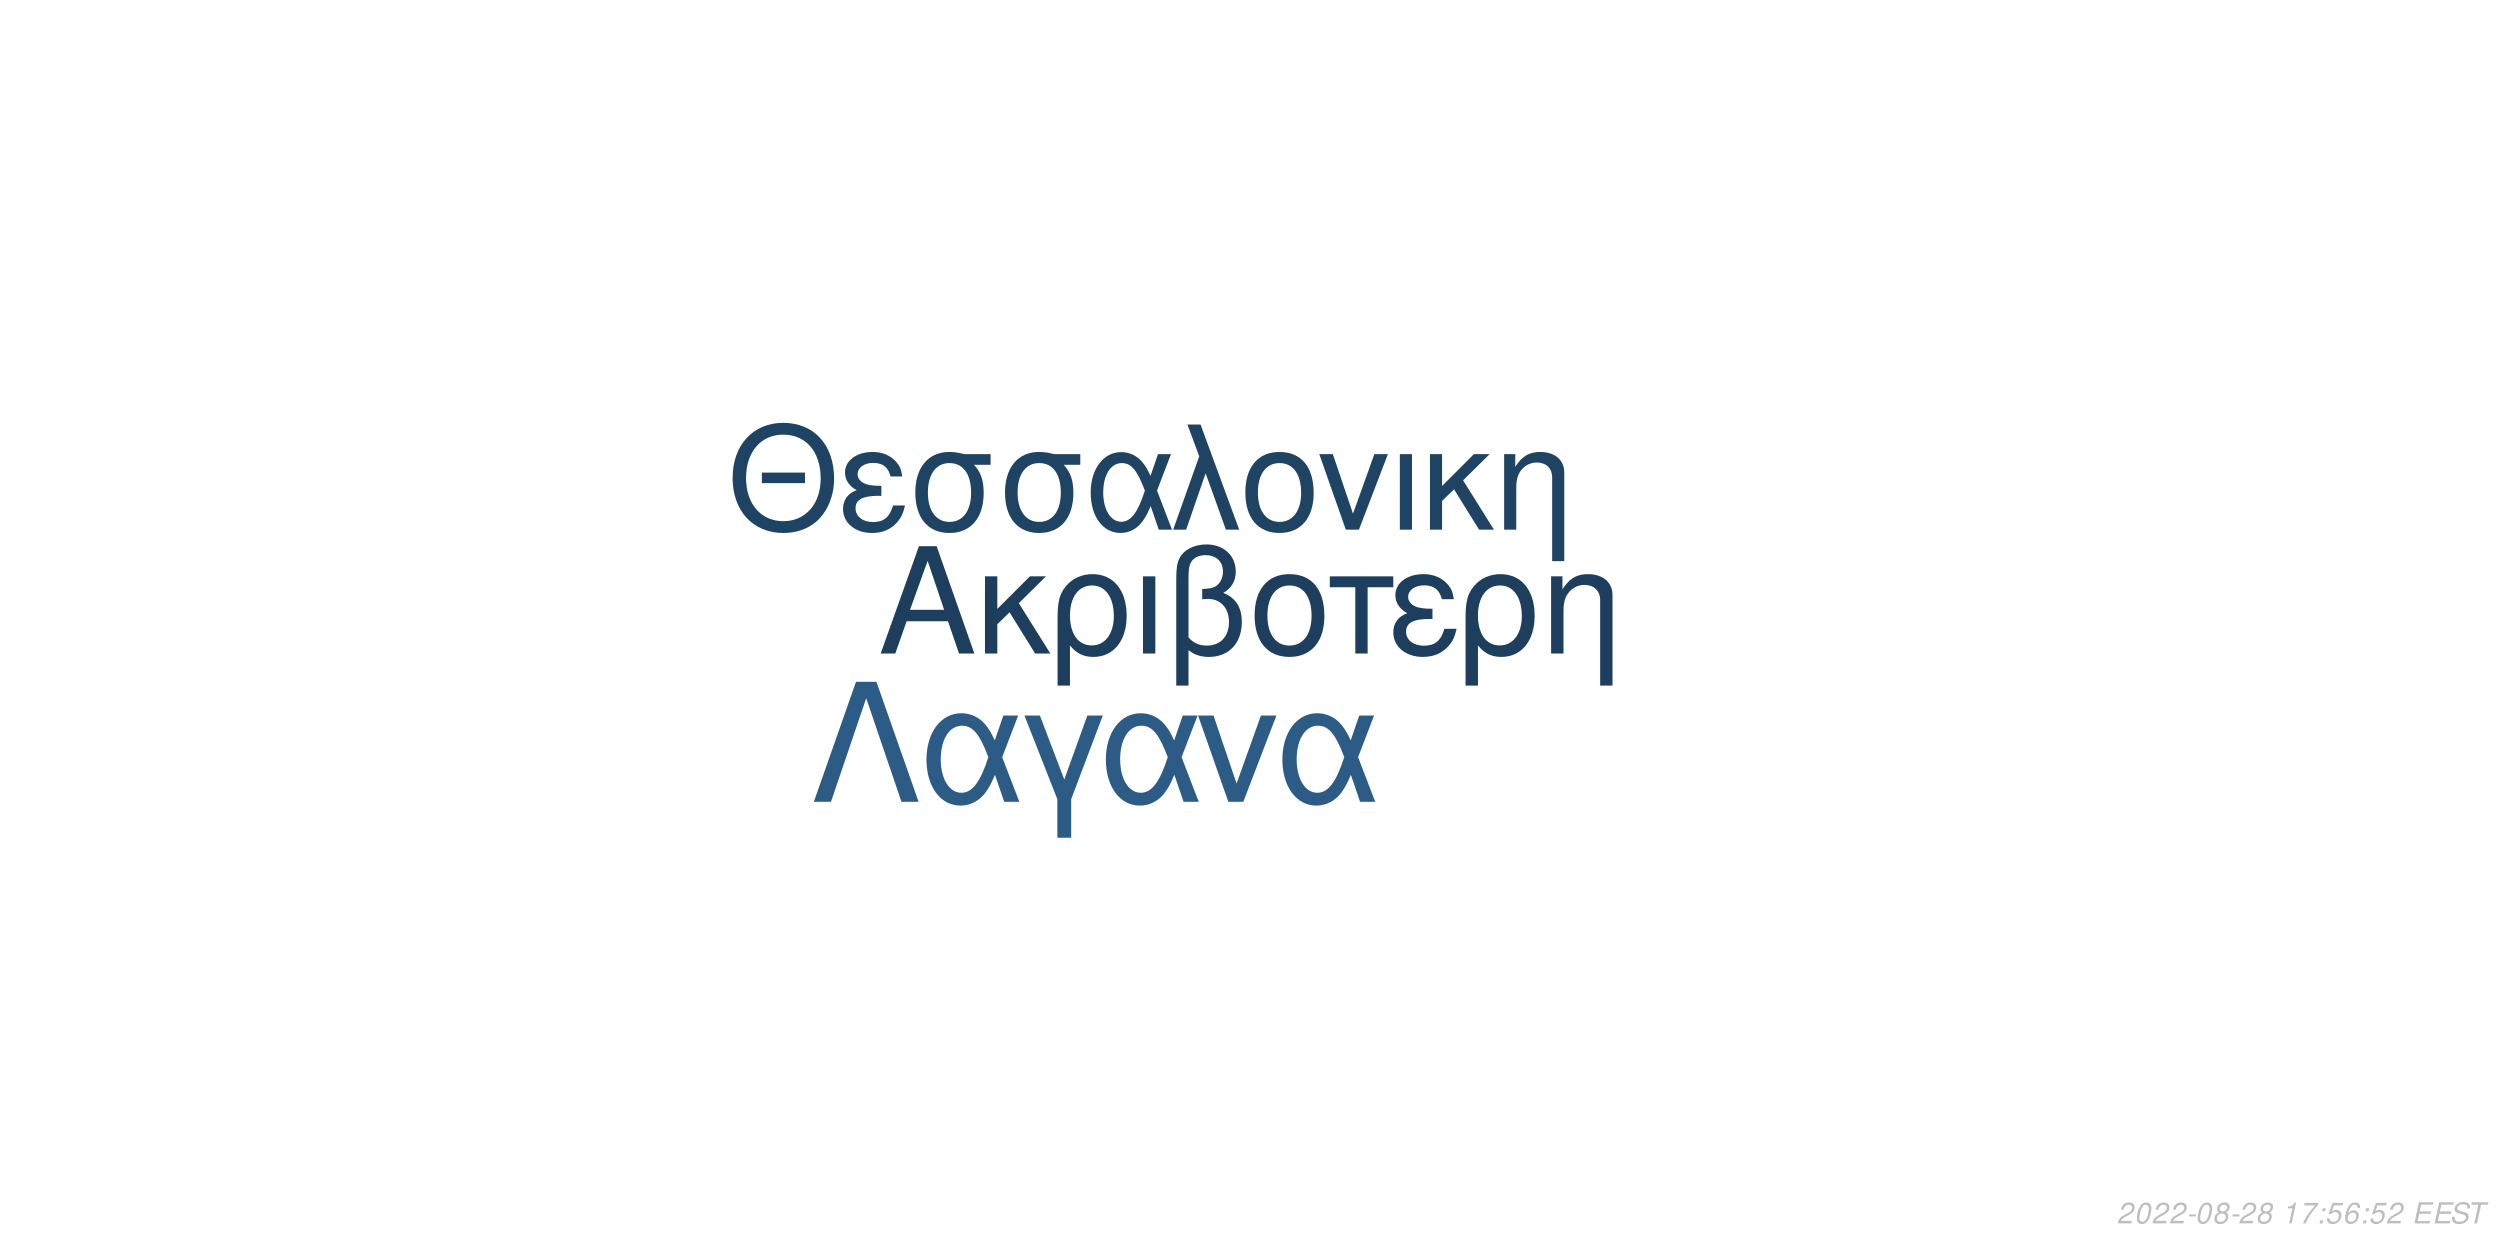
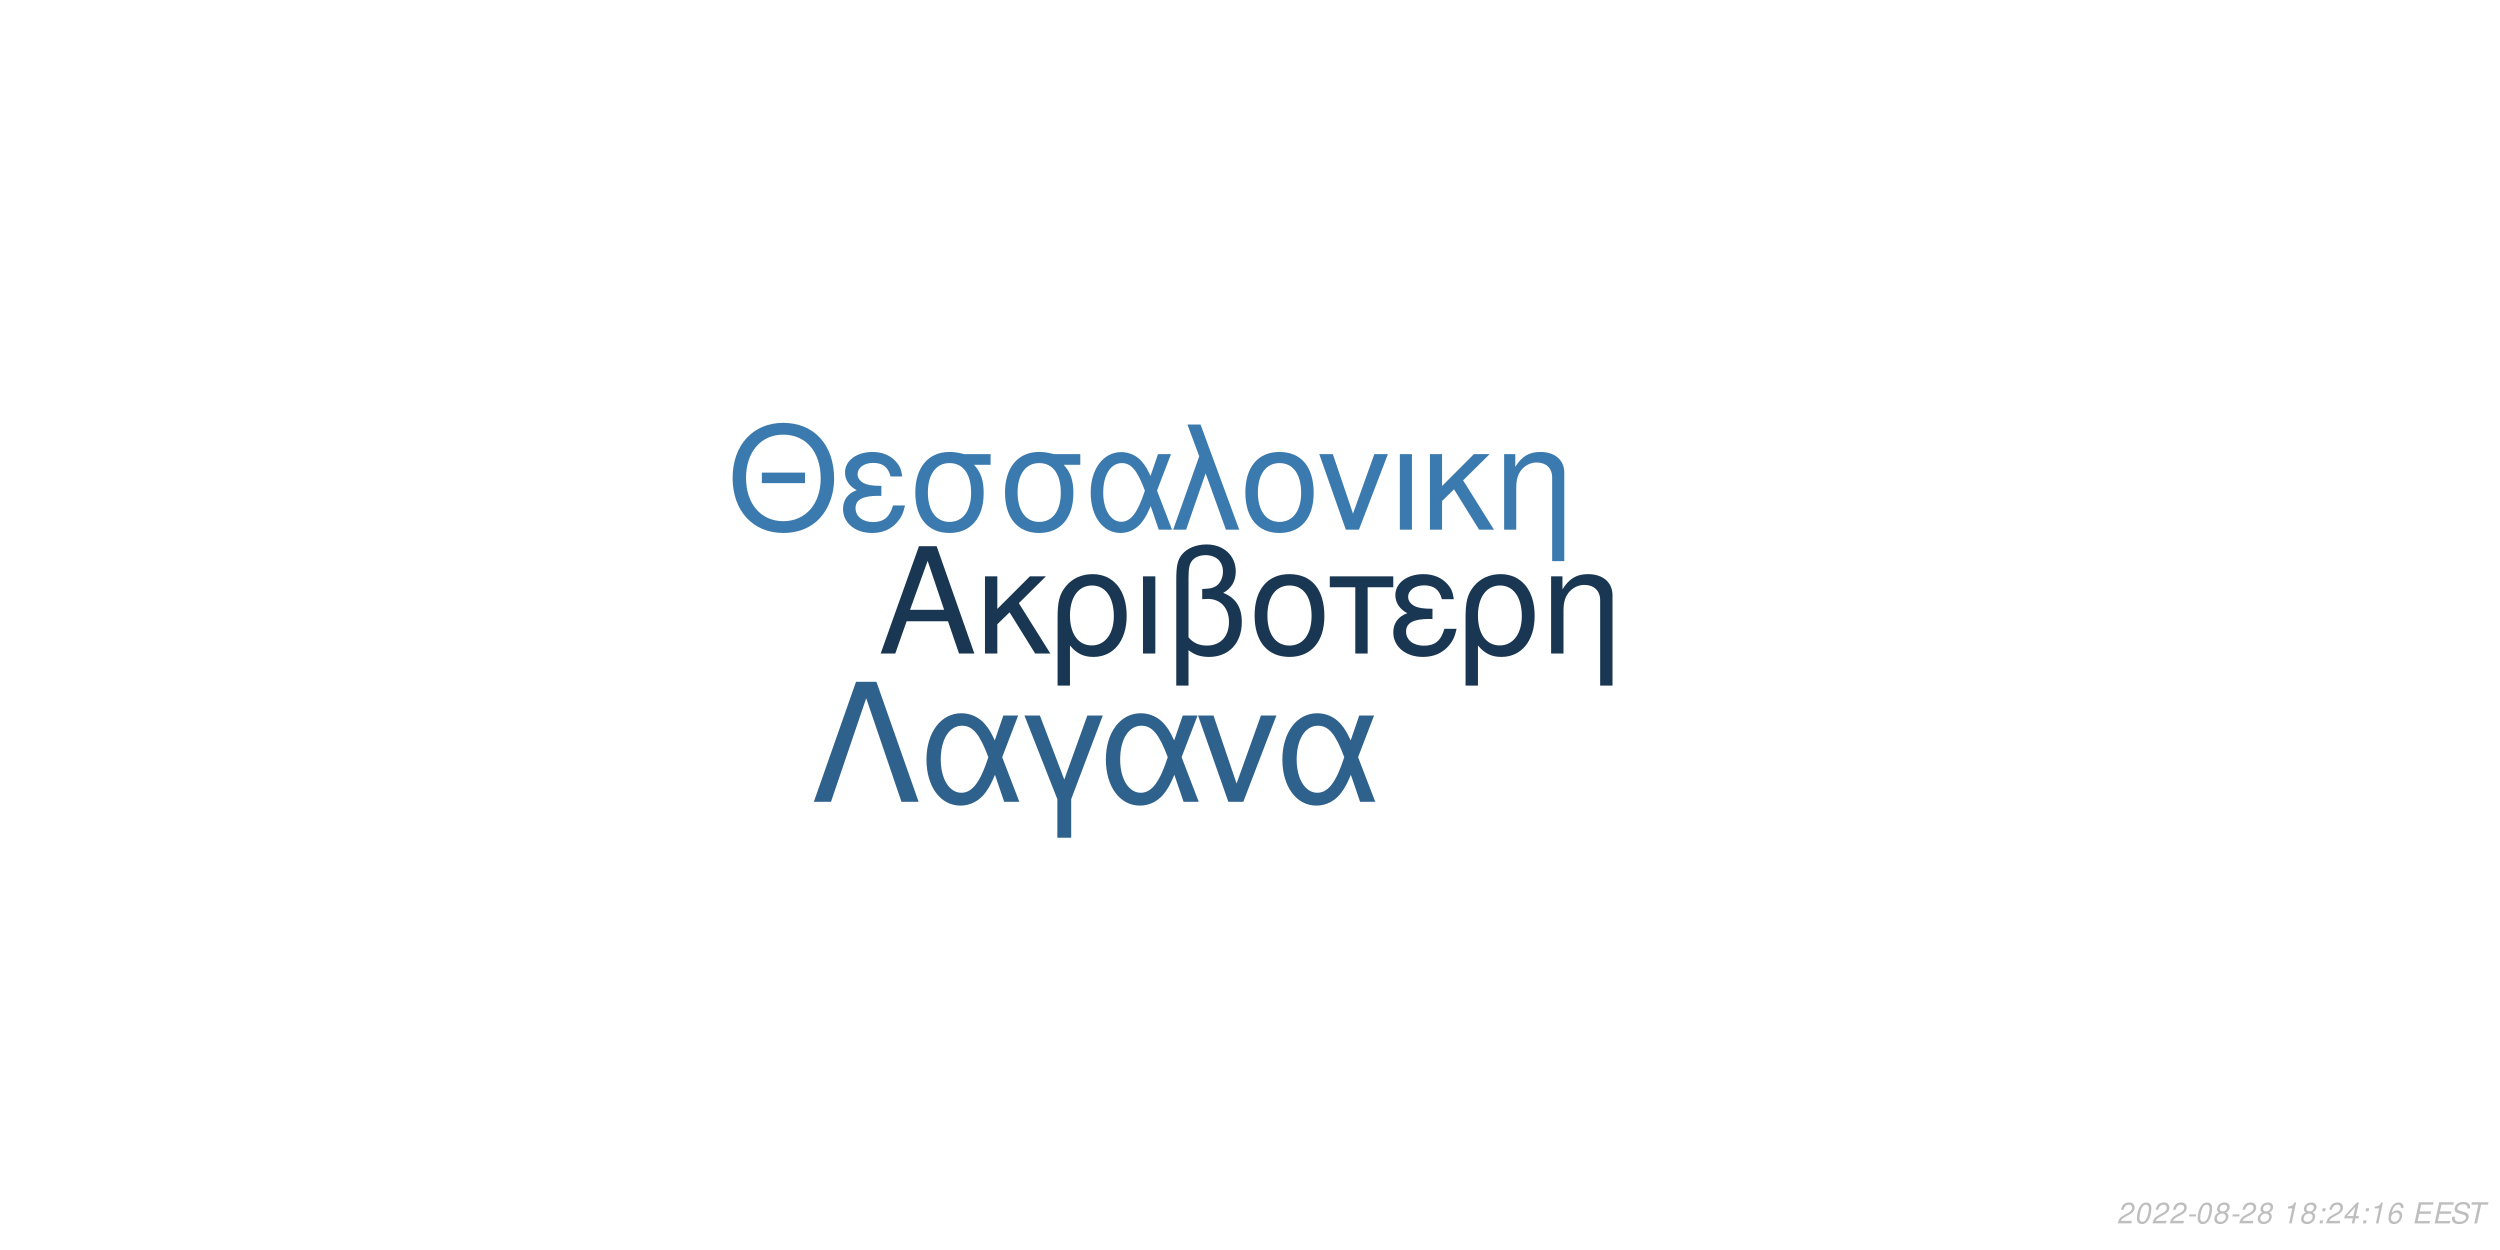
<svg xmlns="http://www.w3.org/2000/svg" xmlns:xlink="http://www.w3.org/1999/xlink" width="864pt" height="432pt" viewBox="0 0 864 432" version="1.1">
  <defs>
    <g>
      <symbol overflow="visible" id="glyph0-0">
        <path style="stroke:none;" d="" />
      </symbol>
      <symbol overflow="visible" id="glyph0-1">
        <path style="stroke:none;" d="M 24.125 -11.141 L 27.938 0 L 33.234 0 L 20.203 -37.094 L 14.094 -37.094 L 0.859 0 L 5.906 0 L 9.828 -11.141 Z M 22.797 -15.109 L 11 -15.109 L 17.094 -32.016 Z M 22.797 -15.109 " />
      </symbol>
      <symbol overflow="visible" id="glyph0-2">
        <path style="stroke:none;" d="M 7.172 -15.422 L 7.172 -26.672 L 2.906 -26.672 L 2.906 0 L 7.172 0 L 7.172 -10.125 L 11.406 -14.25 L 20.25 0 L 25.5 0 L 14.609 -17.406 L 23.969 -26.672 L 18.422 -26.672 Z M 7.172 -15.422 " />
      </symbol>
      <symbol overflow="visible" id="glyph0-3">
        <path style="stroke:none;" d="M 3 11.094 L 7.281 11.094 L 7.281 -2.797 C 9.516 -0.047 11.953 1.172 15.375 1.172 C 22.344 1.172 26.875 -4.422 26.875 -13.031 C 26.875 -21.891 22.297 -27.438 15.062 -27.438 C 11.297 -27.438 7.984 -25.906 5.797 -23.156 C 3.672 -20.516 3 -17.969 3 -12.359 Z M 14.906 -23.516 C 19.547 -23.516 22.438 -19.438 22.438 -12.922 C 22.438 -6.812 19.391 -2.797 14.812 -2.797 C 10.172 -2.797 7.281 -6.766 7.281 -13.125 C 7.281 -19.484 10.234 -23.516 14.906 -23.516 Z M 14.906 -23.516 " />
      </symbol>
      <symbol overflow="visible" id="glyph0-4">
        <path style="stroke:none;" d="M 3.516 0 L 7.781 0 L 7.781 -26.672 L 3.516 -26.672 Z M 3.516 0 " />
      </symbol>
      <symbol overflow="visible" id="glyph0-5">
        <path style="stroke:none;" d="M 4.016 11.094 L 8.25 11.094 L 8.25 -1.172 C 10.172 0.406 12.422 1.172 15.312 1.172 C 22.188 1.172 26.672 -3.609 26.672 -10.891 C 26.672 -15.984 24.578 -19.234 20.25 -20.969 C 23.109 -22.547 24.578 -25.031 24.578 -28.344 C 24.578 -33.844 20.406 -37.703 14.453 -37.703 C 10.938 -37.703 7.734 -36.391 6 -34.25 C 4.484 -32.422 4.016 -30.328 4.016 -25.391 Z M 8.25 -25.656 C 8.25 -29.359 8.5 -30.844 9.469 -32.062 C 10.375 -33.281 12.156 -34 14.094 -34 C 17.812 -34 20.156 -31.812 20.156 -28.297 C 20.156 -25.953 18.984 -23.812 17.297 -23.047 C 16.281 -22.547 15.469 -22.438 12.984 -22.297 L 12.984 -18.781 C 13.734 -18.828 14.344 -18.875 14.969 -18.875 C 19.344 -18.875 22.234 -15.719 22.234 -10.891 C 22.234 -5.906 19.281 -2.75 14.656 -2.75 C 11.953 -2.75 9.922 -3.609 8.25 -5.594 Z M 8.25 -25.656 " />
      </symbol>
      <symbol overflow="visible" id="glyph0-6">
        <path style="stroke:none;" d="M 14.094 -27.438 C 6.562 -27.438 2.094 -22.094 2.094 -13.125 C 2.094 -4.125 6.562 1.172 14.141 1.172 C 21.672 1.172 26.203 -4.172 26.203 -12.922 C 26.203 -22.188 21.828 -27.438 14.094 -27.438 Z M 14.141 -23.516 C 18.938 -23.516 21.781 -19.594 21.781 -12.984 C 21.781 -6.672 18.828 -2.75 14.141 -2.75 C 9.422 -2.75 6.516 -6.672 6.516 -13.125 C 6.516 -19.594 9.422 -23.516 14.141 -23.516 Z M 14.141 -23.516 " />
      </symbol>
      <symbol overflow="visible" id="glyph0-7">
        <path style="stroke:none;" d="M 7.891 0 L 12.156 0 L 12.156 -22.906 L 21.016 -22.906 L 21.016 -26.672 L -0.922 -26.672 L -0.922 -22.906 L 7.891 -22.906 Z M 7.891 0 " />
      </symbol>
      <symbol overflow="visible" id="glyph0-8">
        <path style="stroke:none;" d="M 14.562 -15.469 C 11.344 -15.469 9.562 -15.781 8.297 -16.438 C 6.922 -17.203 6.156 -18.328 6.156 -19.547 C 6.156 -21.891 8.453 -23.562 11.656 -23.562 C 15.062 -23.562 16.953 -22.094 17.812 -18.781 L 21.938 -18.781 C 21.578 -21.266 21.062 -22.5 19.797 -23.922 C 17.812 -26.203 14.906 -27.438 11.453 -27.438 C 5.797 -27.438 1.734 -24.375 1.734 -20.203 C 1.734 -17.609 3.156 -15.375 5.859 -13.938 C 2.797 -12.875 1.016 -10.484 1.016 -7.328 C 1.016 -2.391 5.297 1.172 11.25 1.172 C 14.969 1.172 17.906 -0.109 20.156 -2.641 C 21.578 -4.328 22.297 -5.797 22.906 -8.547 L 18.672 -8.547 C 17.5 -4.422 15.422 -2.703 11.609 -2.703 C 7.938 -2.703 5.438 -4.688 5.438 -7.578 C 5.438 -10.578 7.938 -11.953 13.484 -11.953 C 13.641 -11.953 14.094 -11.953 14.562 -11.906 Z M 14.562 -15.469 " />
      </symbol>
      <symbol overflow="visible" id="glyph0-9">
        <path style="stroke:none;" d="M 3.562 -26.672 L 3.562 0 L 7.844 0 L 7.844 -14.703 C 7.844 -17.906 8.5 -19.891 10.031 -21.531 C 11.406 -22.953 13.188 -23.719 15.062 -23.719 C 18.375 -23.719 20.516 -21.672 20.516 -18.469 L 20.516 11.094 L 24.781 11.094 L 24.781 -20.156 C 24.781 -24.578 21.469 -27.438 16.328 -27.438 C 12.359 -27.438 9.828 -25.906 7.484 -22.188 L 7.484 -26.672 Z M 3.562 -26.672 " />
      </symbol>
      <symbol overflow="visible" id="glyph1-0">
        <path style="stroke:none;" d="" />
      </symbol>
      <symbol overflow="visible" id="glyph1-1">
        <path style="stroke:none;" d="M 26.859 -19.734 L 11.953 -19.734 L 11.953 -16.094 L 26.859 -16.094 Z M 19.328 -36.922 C 8.922 -36.922 1.844 -29.25 1.844 -17.891 C 1.844 -6.484 8.875 1.141 19.391 1.141 C 23.812 1.141 27.703 -0.203 30.641 -2.688 C 34.578 -6.031 36.922 -11.656 36.922 -17.594 C 36.922 -29.297 30 -36.922 19.328 -36.922 Z M 19.328 -32.844 C 27.203 -32.844 32.281 -26.906 32.281 -17.688 C 32.281 -8.922 27.062 -2.938 19.391 -2.938 C 11.609 -2.938 6.484 -8.922 6.484 -17.891 C 6.484 -26.859 11.609 -32.844 19.328 -32.844 Z M 19.328 -32.844 " />
      </symbol>
      <symbol overflow="visible" id="glyph1-2">
        <path style="stroke:none;" d="M 14.25 -15.141 C 11.109 -15.141 9.375 -15.453 8.125 -16.094 C 6.781 -16.844 6.031 -17.938 6.031 -19.141 C 6.031 -21.422 8.266 -23.078 11.406 -23.078 C 14.75 -23.078 16.594 -21.625 17.438 -18.391 L 21.469 -18.391 C 21.125 -20.828 20.625 -22.031 19.391 -23.422 C 17.438 -25.656 14.594 -26.859 11.219 -26.859 C 5.688 -26.859 1.688 -23.875 1.688 -19.781 C 1.688 -17.234 3.094 -15.047 5.734 -13.656 C 2.734 -12.609 1 -10.266 1 -7.172 C 1 -2.344 5.188 1.141 11.016 1.141 C 14.656 1.141 17.547 -0.094 19.734 -2.594 C 21.125 -4.234 21.828 -5.688 22.422 -8.375 L 18.281 -8.375 C 17.141 -4.328 15.094 -2.641 11.359 -2.641 C 7.766 -2.641 5.328 -4.578 5.328 -7.422 C 5.328 -10.359 7.766 -11.703 13.203 -11.703 C 13.359 -11.703 13.797 -11.703 14.25 -11.656 Z M 14.25 -15.141 " />
      </symbol>
      <symbol overflow="visible" id="glyph1-3">
        <path style="stroke:none;" d="M 29 -26.109 L 19.938 -26.109 C 17.594 -26.703 16.438 -26.859 14.703 -26.859 C 7.469 -26.859 2.984 -21.469 2.984 -12.859 C 2.984 -4.031 7.375 1.141 14.797 1.141 C 22.172 1.141 26.609 -4.078 26.609 -12.656 C 26.609 -17.047 25.656 -19.828 23.266 -22.422 L 29 -22.422 Z M 14.797 -23.016 C 19.531 -23.016 22.266 -19.234 22.266 -12.75 C 22.266 -6.531 19.438 -2.688 14.797 -2.688 C 10.172 -2.688 7.328 -6.531 7.328 -12.859 C 7.328 -19.188 10.172 -23.016 14.797 -23.016 Z M 14.797 -23.016 " />
      </symbol>
      <symbol overflow="visible" id="glyph1-4">
        <path style="stroke:none;" d="M 29.344 -26.109 L 24.859 -26.109 L 22.266 -18.578 C 21.125 -21.031 20.484 -22.125 19.328 -23.469 C 17.547 -25.609 14.906 -26.812 12.156 -26.812 C 5.984 -26.812 1.594 -20.984 1.594 -12.812 C 1.594 -4.578 5.828 1.141 11.906 1.141 C 14.953 1.141 17.734 -0.344 19.625 -3.047 C 20.672 -4.531 21.281 -5.688 22.328 -8.172 L 25.109 0 L 29.703 0 L 24.516 -13.5 Z M 20.328 -13.5 C 17.891 -5.922 15.453 -2.734 12.156 -2.734 C 8.516 -2.734 5.922 -6.922 5.922 -12.812 C 5.922 -18.938 8.516 -23.016 12.359 -23.016 C 15.594 -23.016 17.688 -20.531 20.328 -13.5 Z M 20.328 -13.5 " />
      </symbol>
      <symbol overflow="visible" id="glyph1-5">
        <path style="stroke:none;" d="M 1.094 0 L 5.578 0 L 12.312 -19.484 L 19.328 0 L 23.922 0 L 10.562 -36.328 L 6.031 -36.328 L 10.109 -25.359 Z M 1.094 0 " />
      </symbol>
      <symbol overflow="visible" id="glyph1-6">
        <path style="stroke:none;" d="M 13.797 -26.859 C 6.422 -26.859 2.047 -21.625 2.047 -12.859 C 2.047 -4.031 6.422 1.141 13.859 1.141 C 21.234 1.141 25.656 -4.078 25.656 -12.656 C 25.656 -21.719 21.375 -26.859 13.797 -26.859 Z M 13.859 -23.016 C 18.531 -23.016 21.328 -19.188 21.328 -12.703 C 21.328 -6.531 18.438 -2.688 13.859 -2.688 C 9.219 -2.688 6.375 -6.531 6.375 -12.859 C 6.375 -19.188 9.219 -23.016 13.859 -23.016 Z M 13.859 -23.016 " />
      </symbol>
      <symbol overflow="visible" id="glyph1-7">
        <path style="stroke:none;" d="M 14.297 0 L 24.312 -26.109 L 19.625 -26.109 L 12.25 -5.531 L 5.281 -26.109 L 0.594 -26.109 L 9.766 0 Z M 14.297 0 " />
      </symbol>
      <symbol overflow="visible" id="glyph1-8">
        <path style="stroke:none;" d="M 3.438 0 L 7.625 0 L 7.625 -26.109 L 3.438 -26.109 Z M 3.438 0 " />
      </symbol>
      <symbol overflow="visible" id="glyph1-9">
        <path style="stroke:none;" d="M 7.031 -15.094 L 7.031 -26.109 L 2.844 -26.109 L 2.844 0 L 7.031 0 L 7.031 -9.922 L 11.156 -13.953 L 19.828 0 L 24.969 0 L 14.297 -17.047 L 23.469 -26.109 L 18.031 -26.109 Z M 7.031 -15.094 " />
      </symbol>
      <symbol overflow="visible" id="glyph1-10">
        <path style="stroke:none;" d="M 3.484 -26.109 L 3.484 0 L 7.672 0 L 7.672 -14.406 C 7.672 -17.547 8.328 -19.484 9.812 -21.078 C 11.156 -22.469 12.906 -23.219 14.75 -23.219 C 17.984 -23.219 20.078 -21.234 20.078 -18.094 L 20.078 10.859 L 24.266 10.859 L 24.266 -19.734 C 24.266 -24.062 21.031 -26.859 16 -26.859 C 12.109 -26.859 9.609 -25.359 7.328 -21.719 L 7.328 -26.109 Z M 3.484 -26.109 " />
      </symbol>
      <symbol overflow="visible" id="glyph2-0">
        <path style="stroke:none;" d="" />
      </symbol>
      <symbol overflow="visible" id="glyph2-1">
        <path style="stroke:none;" d="M 22.531 -41.484 L 15.484 -41.484 L 0.906 0 L 6.828 0 L 19 -35.797 L 31.188 0 L 37.109 0 Z M 22.531 -41.484 " />
      </symbol>
      <symbol overflow="visible" id="glyph2-2">
        <path style="stroke:none;" d="M 33.516 -29.812 L 28.391 -29.812 L 25.438 -21.219 C 24.125 -24.016 23.391 -25.266 22.078 -26.797 C 20.031 -29.25 17.016 -30.609 13.891 -30.609 C 6.828 -30.609 1.828 -23.953 1.828 -14.625 C 1.828 -5.234 6.656 1.312 13.594 1.312 C 17.078 1.312 20.266 -0.391 22.422 -3.469 C 23.609 -5.172 24.297 -6.484 25.5 -9.328 L 28.688 0 L 33.922 0 L 28 -15.422 Z M 23.219 -15.422 C 20.422 -6.766 17.641 -3.125 13.891 -3.125 C 9.734 -3.125 6.766 -7.906 6.766 -14.625 C 6.766 -21.625 9.734 -26.297 14.109 -26.297 C 17.812 -26.297 20.203 -23.453 23.219 -15.422 Z M 23.219 -15.422 " />
      </symbol>
      <symbol overflow="visible" id="glyph2-3">
        <path style="stroke:none;" d="M 12.062 12.406 L 16.844 12.406 L 16.844 -0.906 L 27.766 -29.812 L 22.422 -29.812 L 14.453 -7.688 L 6.031 -29.812 L 0.688 -29.812 L 12.062 -0.906 Z M 12.062 12.406 " />
      </symbol>
      <symbol overflow="visible" id="glyph2-4">
        <path style="stroke:none;" d="M 16.328 0 L 27.766 -29.812 L 22.422 -29.812 L 14 -6.312 L 6.031 -29.812 L 0.688 -29.812 L 11.156 0 Z M 16.328 0 " />
      </symbol>
      <symbol overflow="visible" id="glyph3-0">
        <path style="stroke:none;" d="" />
      </symbol>
      <symbol overflow="visible" id="glyph3-1">
        <path style="stroke:none;" d="M 5.234 -0.875 L 1.469 -0.875 C 1.641 -1.375 2.203 -1.891 3.109 -2.344 L 4.234 -2.938 C 5.562 -3.625 6.219 -4.469 6.219 -5.484 C 6.219 -5.938 6.062 -6.359 5.797 -6.656 C 5.469 -7.047 4.984 -7.234 4.312 -7.234 C 2.766 -7.234 1.891 -6.453 1.484 -4.734 L 2.375 -4.734 C 2.484 -5.188 2.609 -5.484 2.797 -5.75 C 3.094 -6.203 3.609 -6.453 4.188 -6.453 C 4.891 -6.453 5.344 -6.031 5.344 -5.375 C 5.344 -4.703 4.859 -4.094 4.016 -3.656 L 2.984 -3.125 C 1.234 -2.188 0.797 -1.656 0.344 -0.016 L 5.047 -0.016 Z M 5.234 -0.875 " />
      </symbol>
      <symbol overflow="visible" id="glyph3-2">
        <path style="stroke:none;" d="M 4.203 -7.234 C 3.375 -7.234 2.688 -6.812 2.125 -5.984 C 1.484 -5.047 0.984 -3.188 0.984 -1.734 C 0.984 -1.109 1.172 -0.562 1.484 -0.266 C 1.797 0.047 2.281 0.234 2.766 0.234 C 3.625 0.234 4.281 -0.156 4.859 -1.016 C 5.516 -1.953 6 -3.797 6 -5.266 C 6 -6.5 5.328 -7.234 4.203 -7.234 Z M 4.094 -6.453 C 4.734 -6.453 5.125 -5.984 5.125 -5.156 C 5.125 -4.203 4.781 -2.625 4.406 -1.812 C 3.984 -0.938 3.516 -0.547 2.875 -0.547 C 2.25 -0.547 1.875 -1.031 1.875 -1.828 C 1.875 -2.797 2.203 -4.344 2.594 -5.203 C 2.984 -6.047 3.453 -6.453 4.094 -6.453 Z M 4.094 -6.453 " />
      </symbol>
      <symbol overflow="visible" id="glyph3-3">
        <path style="stroke:none;" d="M 3.516 -3.125 L 1.125 -3.125 L 0.969 -2.406 L 3.359 -2.406 Z M 3.516 -3.125 " />
      </symbol>
      <symbol overflow="visible" id="glyph3-4">
        <path style="stroke:none;" d="M 4.766 -3.797 C 5.078 -3.969 5.234 -4.078 5.438 -4.234 C 5.812 -4.594 6.062 -5.172 6.062 -5.734 C 6.062 -6.625 5.344 -7.234 4.266 -7.234 C 2.812 -7.234 1.703 -6.219 1.703 -4.875 C 1.703 -4.406 1.875 -4.125 2.359 -3.812 C 1.297 -3.312 0.75 -2.516 0.75 -1.469 C 0.75 -0.438 1.547 0.234 2.812 0.234 C 3.656 0.234 4.359 -0.094 4.938 -0.734 C 5.359 -1.234 5.609 -1.859 5.609 -2.438 C 5.609 -3.047 5.312 -3.516 4.766 -3.797 Z M 4.109 -6.453 C 4.797 -6.453 5.188 -6.125 5.188 -5.578 C 5.188 -5.266 5.062 -4.922 4.859 -4.672 C 4.562 -4.312 4.188 -4.156 3.656 -4.156 C 2.984 -4.156 2.594 -4.453 2.594 -4.984 C 2.594 -5.859 3.203 -6.453 4.109 -6.453 Z M 3.453 -3.406 C 4.234 -3.406 4.734 -2.984 4.734 -2.312 C 4.734 -1.312 3.922 -0.547 2.875 -0.547 C 2.125 -0.547 1.625 -0.969 1.625 -1.625 C 1.625 -2.609 2.438 -3.406 3.453 -3.406 Z M 3.453 -3.406 " />
      </symbol>
      <symbol overflow="visible" id="glyph3-5">
        <path style="stroke:none;" d="" />
      </symbol>
      <symbol overflow="visible" id="glyph3-6">
        <path style="stroke:none;" d="M 3.703 -5.188 L 2.594 0 L 3.469 0 L 5.016 -7.234 L 4.438 -7.234 C 3.906 -6.156 3.688 -6.016 2.234 -5.812 L 2.109 -5.188 Z M 3.703 -5.188 " />
      </symbol>
      <symbol overflow="visible" id="glyph3-7">
-         <path style="stroke:none;" d="M 6.703 -7.094 L 1.953 -7.094 L 1.766 -6.219 L 5.594 -6.219 C 3.344 -3.688 2.266 -2.109 1.375 0 L 2.344 0 C 3.031 -1.906 4.828 -4.594 6.547 -6.281 Z M 6.703 -7.094 " />
+         <path style="stroke:none;" d="M 2.359 -1.031 L 1.312 -1.031 L 1.094 0 L 2.141 0 Z M 3.266 -5.234 L 2.219 -5.234 L 2 -4.203 L 3.047 -4.203 Z M 3.266 -5.234 " />
      </symbol>
      <symbol overflow="visible" id="glyph3-8">
-         <path style="stroke:none;" d="M 2.359 -1.031 L 1.312 -1.031 L 1.094 0 L 2.141 0 Z M 3.266 -5.234 L 2.219 -5.234 L 2 -4.203 L 3.047 -4.203 Z M 3.266 -5.234 " />
+         <path style="stroke:none;" d="M 3.625 -1.75 L 3.266 0 L 4.141 0 L 4.516 -1.75 L 5.562 -1.75 L 5.734 -2.531 L 4.688 -2.531 L 5.688 -7.234 L 5.016 -7.234 L 0.844 -2.672 L 0.641 -1.75 Z M 3.797 -2.531 L 1.594 -2.531 L 4.469 -5.703 Z M 3.797 -2.531 " />
      </symbol>
      <symbol overflow="visible" id="glyph3-9">
-         <path style="stroke:none;" d="M 6.297 -7.094 L 2.594 -7.094 L 1.234 -3.234 L 2.047 -3.234 C 2.656 -3.766 2.938 -3.906 3.531 -3.906 C 4.328 -3.906 4.797 -3.453 4.797 -2.688 C 4.797 -1.438 3.969 -0.547 2.828 -0.547 C 2.031 -0.547 1.609 -0.938 1.578 -1.734 L 0.703 -1.734 L 0.703 -1.516 C 0.703 -0.938 0.844 -0.547 1.188 -0.266 C 1.562 0.062 2.078 0.234 2.703 0.234 C 3.656 0.234 4.391 -0.156 4.984 -0.922 C 5.422 -1.5 5.672 -2.234 5.672 -2.953 C 5.672 -4 4.938 -4.672 3.812 -4.672 C 3.328 -4.672 2.906 -4.547 2.406 -4.234 L 3.109 -6.219 L 6.109 -6.219 Z M 6.297 -7.094 " />
+         <path style="stroke:none;" d="M 6.125 -5.344 L 6.141 -5.625 C 6.141 -6.609 5.453 -7.234 4.391 -7.234 C 3.438 -7.234 2.641 -6.719 2.016 -5.703 C 1.422 -4.781 0.938 -2.953 0.938 -1.688 C 0.938 -0.516 1.688 0.234 2.859 0.234 C 3.703 0.234 4.438 -0.156 5 -0.875 C 5.406 -1.422 5.672 -2.156 5.672 -2.766 C 5.672 -3.812 4.969 -4.5 3.906 -4.5 C 3.234 -4.5 2.672 -4.234 2.094 -3.625 C 2.406 -5.375 3.234 -6.453 4.25 -6.453 C 4.703 -6.453 5.062 -6.234 5.172 -5.844 C 5.203 -5.719 5.234 -5.578 5.25 -5.344 Z M 3.656 -3.734 C 4.344 -3.734 4.797 -3.281 4.797 -2.625 C 4.797 -1.469 3.984 -0.547 2.984 -0.547 C 2.297 -0.547 1.812 -1.047 1.812 -1.766 C 1.812 -2.859 2.625 -3.734 3.656 -3.734 Z M 3.656 -3.734 " />
      </symbol>
      <symbol overflow="visible" id="glyph3-10">
-         <path style="stroke:none;" d="M 6.125 -5.344 L 6.141 -5.625 C 6.141 -6.609 5.453 -7.234 4.391 -7.234 C 3.438 -7.234 2.641 -6.719 2.016 -5.703 C 1.422 -4.781 0.938 -2.953 0.938 -1.688 C 0.938 -0.516 1.688 0.234 2.859 0.234 C 3.703 0.234 4.438 -0.156 5 -0.875 C 5.406 -1.422 5.672 -2.156 5.672 -2.766 C 5.672 -3.812 4.969 -4.5 3.906 -4.5 C 3.234 -4.5 2.672 -4.234 2.094 -3.625 C 2.406 -5.375 3.234 -6.453 4.25 -6.453 C 4.703 -6.453 5.062 -6.234 5.172 -5.844 C 5.203 -5.719 5.234 -5.578 5.25 -5.344 Z M 3.656 -3.734 C 4.344 -3.734 4.797 -3.281 4.797 -2.625 C 4.797 -1.469 3.984 -0.547 2.984 -0.547 C 2.297 -0.547 1.812 -1.047 1.812 -1.766 C 1.812 -2.859 2.625 -3.734 3.656 -3.734 Z M 3.656 -3.734 " />
+         <path style="stroke:none;" d="M 2.547 -3.312 L 6.5 -3.312 L 6.688 -4.141 L 2.719 -4.141 L 3.219 -6.469 L 7.344 -6.469 L 7.516 -7.297 L 2.453 -7.297 L 0.906 0 L 6.125 0 L 6.297 -0.812 L 2.016 -0.812 Z M 2.547 -3.312 " />
      </symbol>
      <symbol overflow="visible" id="glyph3-11">
-         <path style="stroke:none;" d="M 2.547 -3.312 L 6.5 -3.312 L 6.688 -4.141 L 2.719 -4.141 L 3.219 -6.469 L 7.344 -6.469 L 7.516 -7.297 L 2.453 -7.297 L 0.906 0 L 6.125 0 L 6.297 -0.812 L 2.016 -0.812 Z M 2.547 -3.312 " />
+         <path style="stroke:none;" d="M 7.062 -5.156 C 7.125 -5.438 7.141 -5.562 7.141 -5.703 C 7.141 -6.156 6.938 -6.594 6.594 -6.891 C 6.188 -7.25 5.656 -7.406 4.875 -7.406 C 3.844 -7.406 3.047 -7.125 2.5 -6.562 C 2.094 -6.141 1.781 -5.438 1.781 -4.922 C 1.781 -4.297 2.219 -3.766 2.891 -3.562 L 4.594 -3.094 C 5.406 -2.859 5.734 -2.578 5.734 -2.094 C 5.734 -1.781 5.547 -1.406 5.266 -1.141 C 4.844 -0.766 4.266 -0.578 3.453 -0.578 C 2.328 -0.578 1.812 -0.984 1.812 -1.906 C 1.812 -2.047 1.812 -2.125 1.844 -2.312 L 0.984 -2.312 C 0.906 -2.062 0.891 -1.906 0.891 -1.688 C 0.891 -0.484 1.797 0.234 3.297 0.234 C 4.359 0.234 5.234 -0.062 5.812 -0.609 C 6.344 -1.078 6.688 -1.797 6.688 -2.375 C 6.688 -2.641 6.609 -2.906 6.453 -3.156 C 6.234 -3.5 5.938 -3.703 5.469 -3.828 L 3.75 -4.312 C 2.984 -4.547 2.734 -4.734 2.734 -5.188 C 2.734 -5.547 2.875 -5.844 3.188 -6.109 C 3.547 -6.438 4.031 -6.594 4.703 -6.594 C 5.266 -6.594 5.688 -6.484 5.906 -6.297 C 6.094 -6.125 6.219 -5.797 6.219 -5.516 C 6.219 -5.422 6.203 -5.344 6.188 -5.156 Z M 7.062 -5.156 " />
      </symbol>
      <symbol overflow="visible" id="glyph3-12">
-         <path style="stroke:none;" d="M 7.062 -5.156 C 7.125 -5.438 7.141 -5.562 7.141 -5.703 C 7.141 -6.156 6.938 -6.594 6.594 -6.891 C 6.188 -7.25 5.656 -7.406 4.875 -7.406 C 3.844 -7.406 3.047 -7.125 2.5 -6.562 C 2.094 -6.141 1.781 -5.438 1.781 -4.922 C 1.781 -4.297 2.219 -3.766 2.891 -3.562 L 4.594 -3.094 C 5.406 -2.859 5.734 -2.578 5.734 -2.094 C 5.734 -1.781 5.547 -1.406 5.266 -1.141 C 4.844 -0.766 4.266 -0.578 3.453 -0.578 C 2.328 -0.578 1.812 -0.984 1.812 -1.906 C 1.812 -2.047 1.812 -2.125 1.844 -2.312 L 0.984 -2.312 C 0.906 -2.062 0.891 -1.906 0.891 -1.688 C 0.891 -0.484 1.797 0.234 3.297 0.234 C 4.359 0.234 5.234 -0.062 5.812 -0.609 C 6.344 -1.078 6.688 -1.797 6.688 -2.375 C 6.688 -2.641 6.609 -2.906 6.453 -3.156 C 6.234 -3.5 5.938 -3.703 5.469 -3.828 L 3.75 -4.312 C 2.984 -4.547 2.734 -4.734 2.734 -5.188 C 2.734 -5.547 2.875 -5.844 3.188 -6.109 C 3.547 -6.438 4.031 -6.594 4.703 -6.594 C 5.266 -6.594 5.688 -6.484 5.906 -6.297 C 6.094 -6.125 6.219 -5.797 6.219 -5.516 C 6.219 -5.422 6.203 -5.344 6.188 -5.156 Z M 7.062 -5.156 " />
-       </symbol>
-       <symbol overflow="visible" id="glyph3-13">
        <path style="stroke:none;" d="M 4.938 -6.469 L 7.312 -6.469 L 7.484 -7.297 L 1.75 -7.297 L 1.578 -6.469 L 3.984 -6.469 L 2.609 0 L 3.547 0 Z M 4.938 -6.469 " />
      </symbol>
    </g>
  </defs>
  <g id="surface1">
    <rect x="0" y="0" width="864" height="432" style="fill:rgb(100%,100%,100%);fill-opacity:1;stroke:none;" />
-     <g style="fill:rgb(11.373%,24.314%,36.471%);fill-opacity:1;">
+     <g style="fill:rgb(9.804%,21.176%,32.157%);fill-opacity:1;">
      <use xlink:href="#glyph0-1" x="303.5" y="225.861" />
      <use xlink:href="#glyph0-2" x="337.5" y="225.861" />
      <use xlink:href="#glyph0-3" x="362.5" y="225.861" />
      <use xlink:href="#glyph0-4" x="391.5" y="225.861" />
      <use xlink:href="#glyph0-5" x="402.5" y="225.861" />
      <use xlink:href="#glyph0-6" x="431.5" y="225.861" />
      <use xlink:href="#glyph0-7" x="460.5" y="225.861" />
      <use xlink:href="#glyph0-8" x="480.5" y="225.861" />
      <use xlink:href="#glyph0-3" x="503.5" y="225.861" />
      <use xlink:href="#glyph0-9" x="532.5" y="225.861" />
    </g>
-     <g style="fill:rgb(12.157%,26.275%,38.824%);fill-opacity:1;">
+     <g style="fill:rgb(23.137%,47.843%,68.235%);fill-opacity:1;">
      <use xlink:href="#glyph1-1" x="251.348" y="183.058" />
      <use xlink:href="#glyph1-2" x="290.348" y="183.058" />
      <use xlink:href="#glyph1-3" x="313.348" y="183.058" />
      <use xlink:href="#glyph1-3" x="344.348" y="183.058" />
      <use xlink:href="#glyph1-4" x="375.348" y="183.058" />
      <use xlink:href="#glyph1-5" x="404.348" y="183.058" />
      <use xlink:href="#glyph1-6" x="428.348" y="183.058" />
      <use xlink:href="#glyph1-7" x="455.348" y="183.058" />
      <use xlink:href="#glyph1-8" x="480.348" y="183.058" />
      <use xlink:href="#glyph1-9" x="491.348" y="183.058" />
      <use xlink:href="#glyph1-10" x="516.348" y="183.058" />
    </g>
-     <g style="fill:rgb(17.255%,36.078%,52.157%);fill-opacity:1;">
+     <g style="fill:rgb(18.039%,38.039%,54.902%);fill-opacity:1;">
      <use xlink:href="#glyph2-1" x="280.359" y="277.105" />
      <use xlink:href="#glyph2-2" x="318.359" y="277.105" />
      <use xlink:href="#glyph2-3" x="353.359" y="277.105" />
      <use xlink:href="#glyph2-2" x="380.359" y="277.105" />
      <use xlink:href="#glyph2-4" x="413.359" y="277.105" />
      <use xlink:href="#glyph2-2" x="441.359" y="277.105" />
    </g>
    <g style="fill:rgb(74.51%,74.51%,74.51%);fill-opacity:1;">
      <use xlink:href="#glyph3-1" x="731.52" y="422.81" />
      <use xlink:href="#glyph3-2" x="737.52" y="422.81" />
      <use xlink:href="#glyph3-1" x="743.52" y="422.81" />
      <use xlink:href="#glyph3-1" x="749.52" y="422.81" />
      <use xlink:href="#glyph3-3" x="755.52" y="422.81" />
      <use xlink:href="#glyph3-2" x="758.52" y="422.81" />
      <use xlink:href="#glyph3-4" x="764.52" y="422.81" />
      <use xlink:href="#glyph3-3" x="770.52" y="422.81" />
      <use xlink:href="#glyph3-1" x="773.52" y="422.81" />
      <use xlink:href="#glyph3-4" x="779.52" y="422.81" />
      <use xlink:href="#glyph3-5" x="785.52" y="422.81" />
      <use xlink:href="#glyph3-6" x="788.52" y="422.81" />
-       <use xlink:href="#glyph3-7" x="794.52" y="422.81" />
-       <use xlink:href="#glyph3-8" x="800.52" y="422.81" />
-       <use xlink:href="#glyph3-9" x="803.52" y="422.81" />
-       <use xlink:href="#glyph3-10" x="809.52" y="422.81" />
-       <use xlink:href="#glyph3-8" x="815.52" y="422.81" />
-       <use xlink:href="#glyph3-9" x="818.52" y="422.81" />
-       <use xlink:href="#glyph3-1" x="824.52" y="422.81" />
+       <use xlink:href="#glyph3-4" x="794.52" y="422.81" />
+       <use xlink:href="#glyph3-7" x="800.52" y="422.81" />
+       <use xlink:href="#glyph3-1" x="803.52" y="422.81" />
+       <use xlink:href="#glyph3-8" x="809.52" y="422.81" />
+       <use xlink:href="#glyph3-7" x="815.52" y="422.81" />
+       <use xlink:href="#glyph3-6" x="818.52" y="422.81" />
+       <use xlink:href="#glyph3-9" x="824.52" y="422.81" />
      <use xlink:href="#glyph3-5" x="830.52" y="422.81" />
-       <use xlink:href="#glyph3-11" x="833.52" y="422.81" />
-       <use xlink:href="#glyph3-11" x="840.52" y="422.81" />
-       <use xlink:href="#glyph3-12" x="846.52" y="422.81" />
-       <use xlink:href="#glyph3-13" x="852.52" y="422.81" />
+       <use xlink:href="#glyph3-10" x="833.52" y="422.81" />
+       <use xlink:href="#glyph3-10" x="840.52" y="422.81" />
+       <use xlink:href="#glyph3-11" x="846.52" y="422.81" />
+       <use xlink:href="#glyph3-12" x="852.52" y="422.81" />
    </g>
  </g>
</svg>
